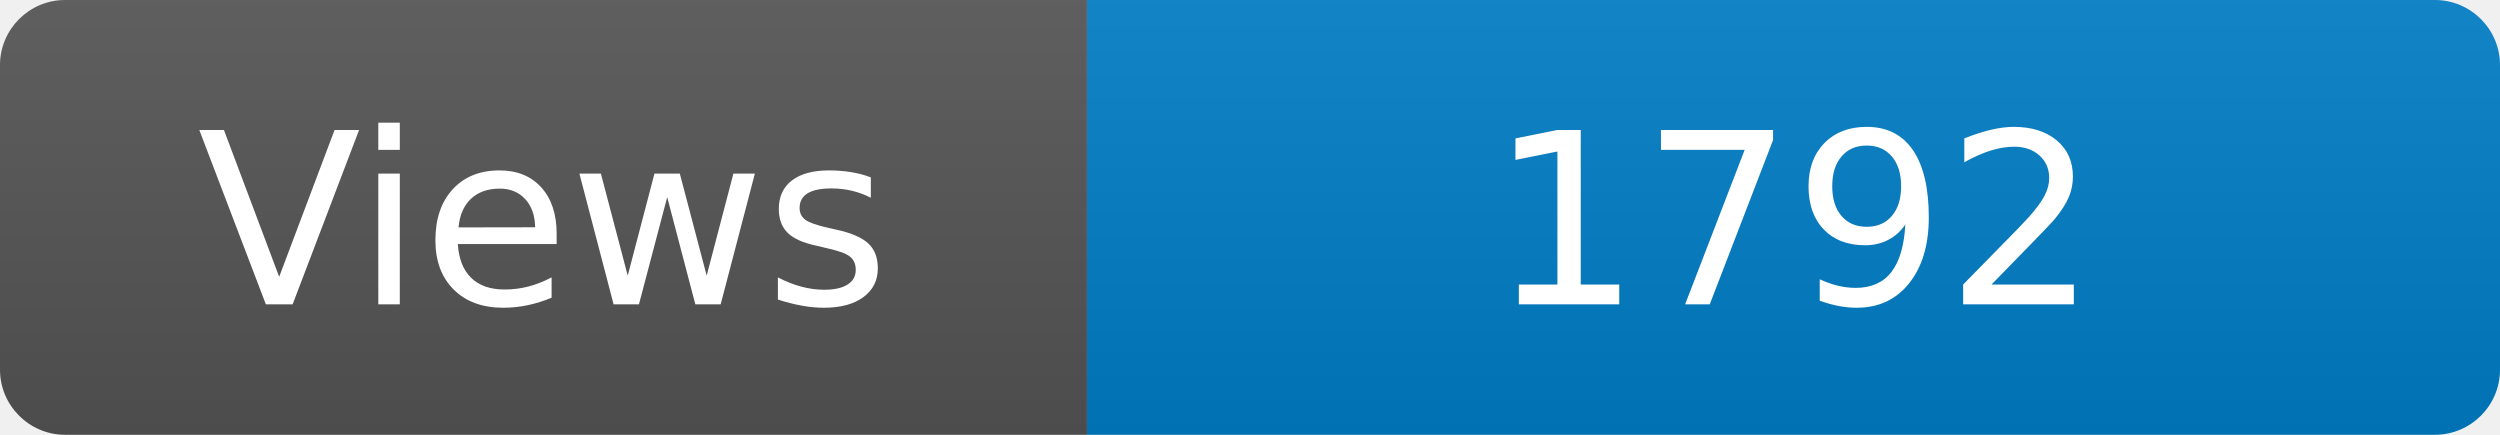
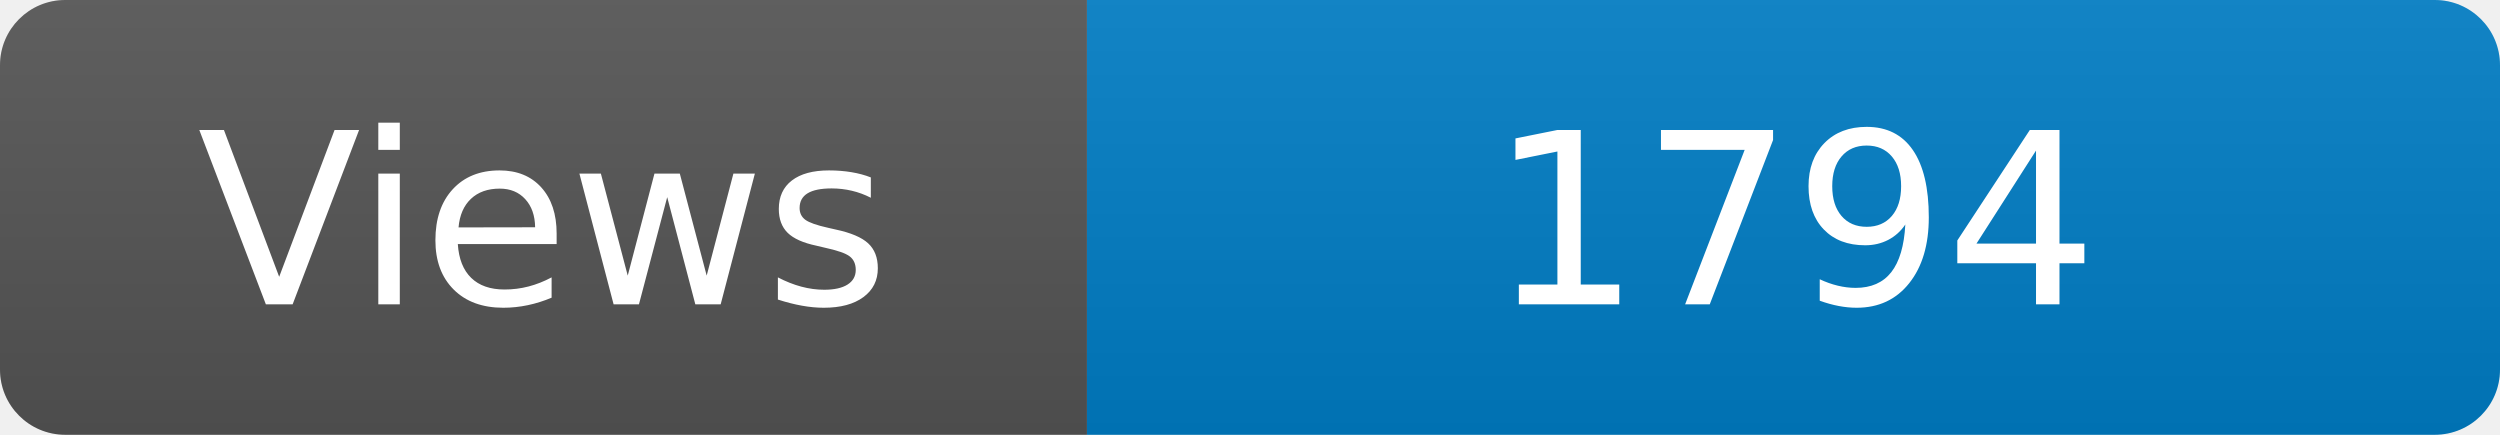
<svg xmlns="http://www.w3.org/2000/svg" width="115" height="20" role="img" aria-label="Maintained?: yes">
  <linearGradient id="s" x2="0" y2="100%">
    <stop offset="0" stop-color="#bbb" stop-opacity=".1" />
    <stop offset="1" stop-opacity=".1" />
  </linearGradient>
  <clipPath id="r">
    <rect width="115" height="20" rx="3" fill="#fff" />
  </clipPath>
  <g clip-path="url(#r)">
    <rect width="50" height="20" fill="#555" />
    <rect x="50" width="160" height="20" fill="#007ec6" />
    <rect width="115" height="20" fill="url(#s)" />
  </g>
  <g fill="#fff" text-anchor="middle" font-family="Verdana,Geneva,DejaVu Sans,sans-serif" font-size="110">
    <text x="250" y="140" transform="scale(.1)" fill="#fff">Views</text>
-     <text x="825" y="140" transform="scale(.1)" fill="#fff">1792</text>
+     <text x="825" y="140" transform="scale(.1)" fill="#fff">1794</text>
  </g>
</svg>
